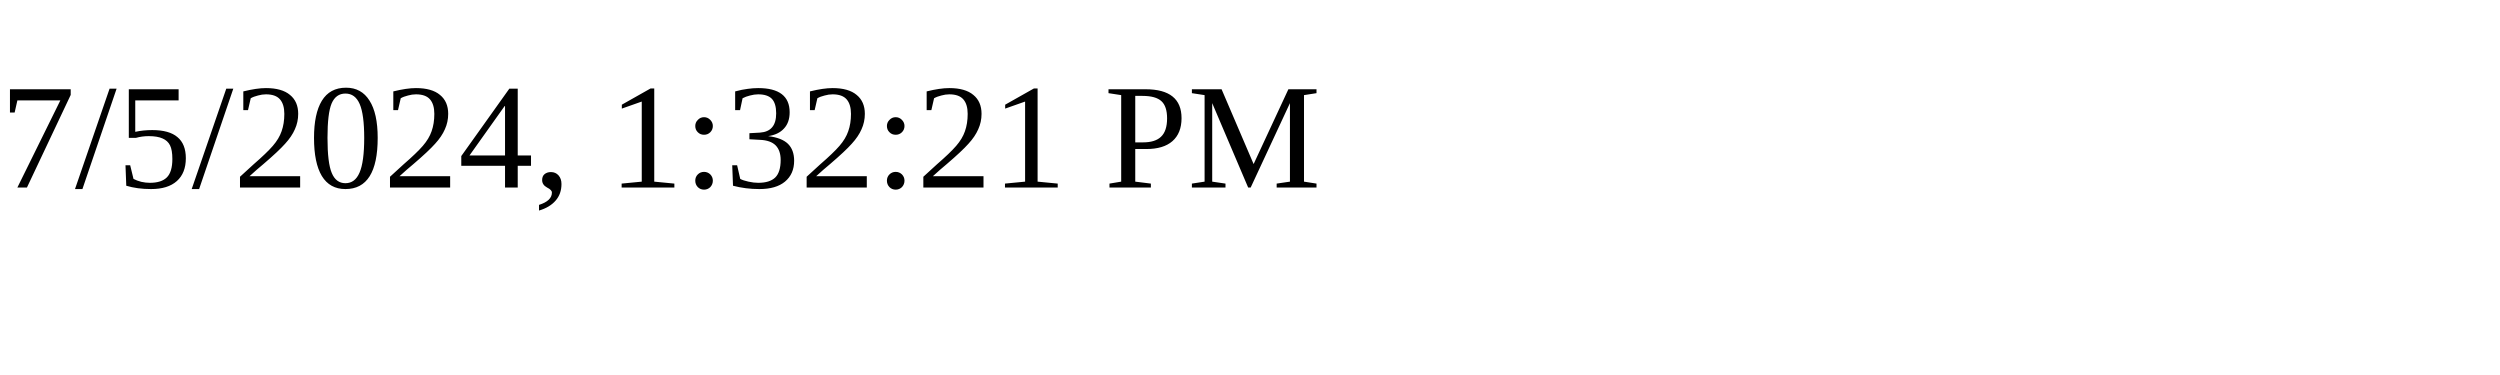
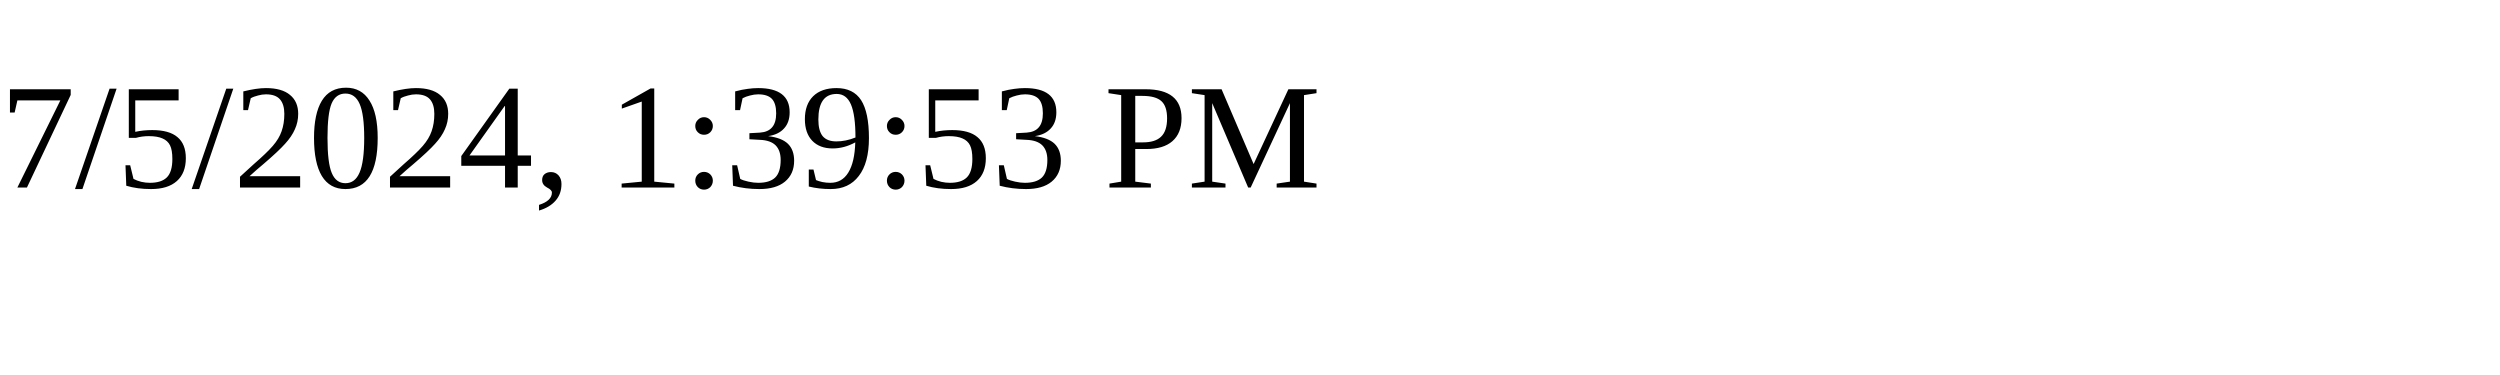
<svg xmlns="http://www.w3.org/2000/svg" height="30" width="200">
-   <text x="0" y="15">7/5/2024, 1:32:21 PM</text>
+   <text x="0" y="15">7/5/2024, 1:39:53 PM</text>
</svg>
